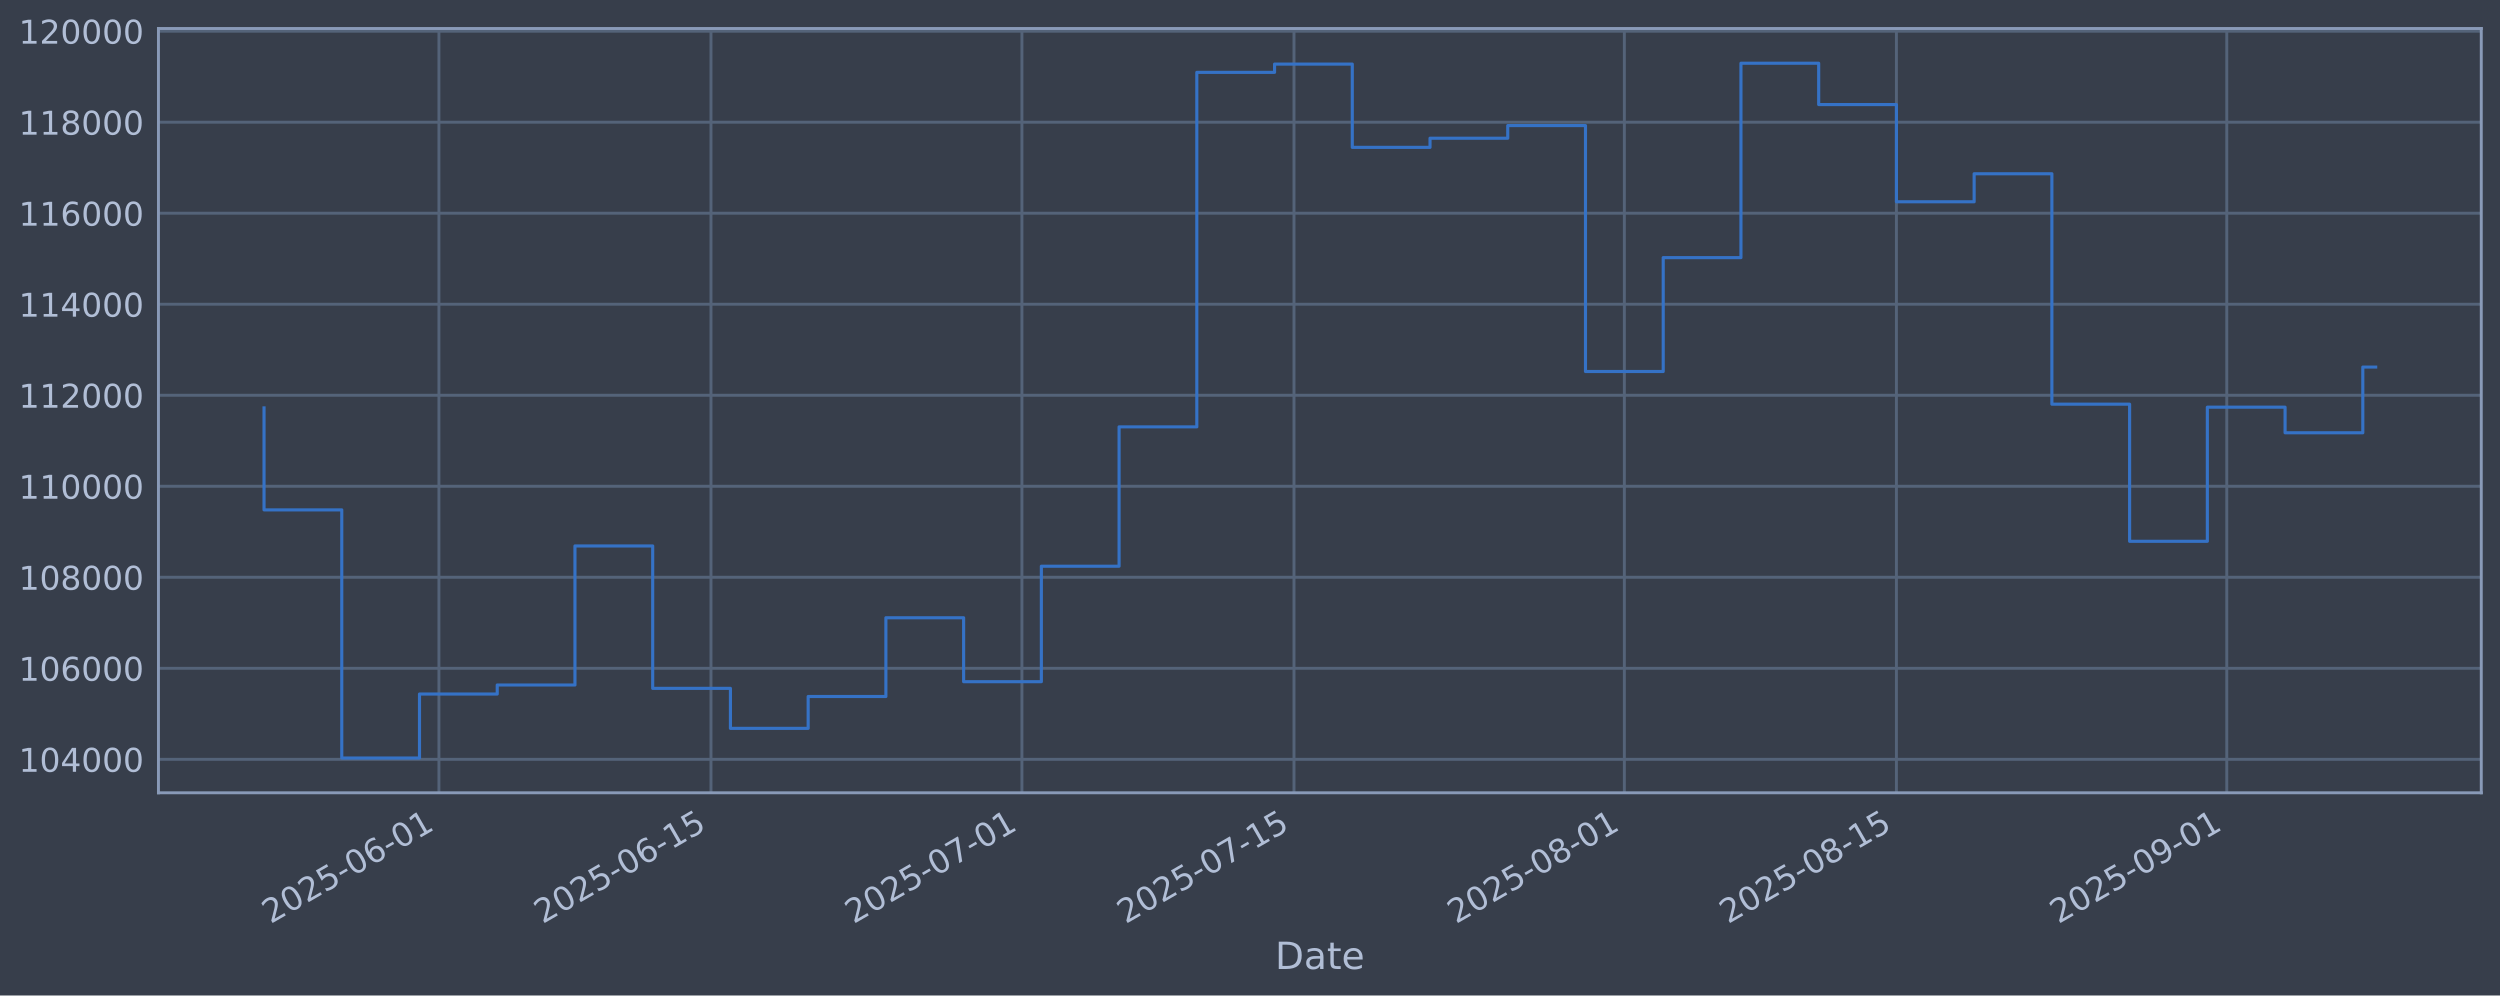
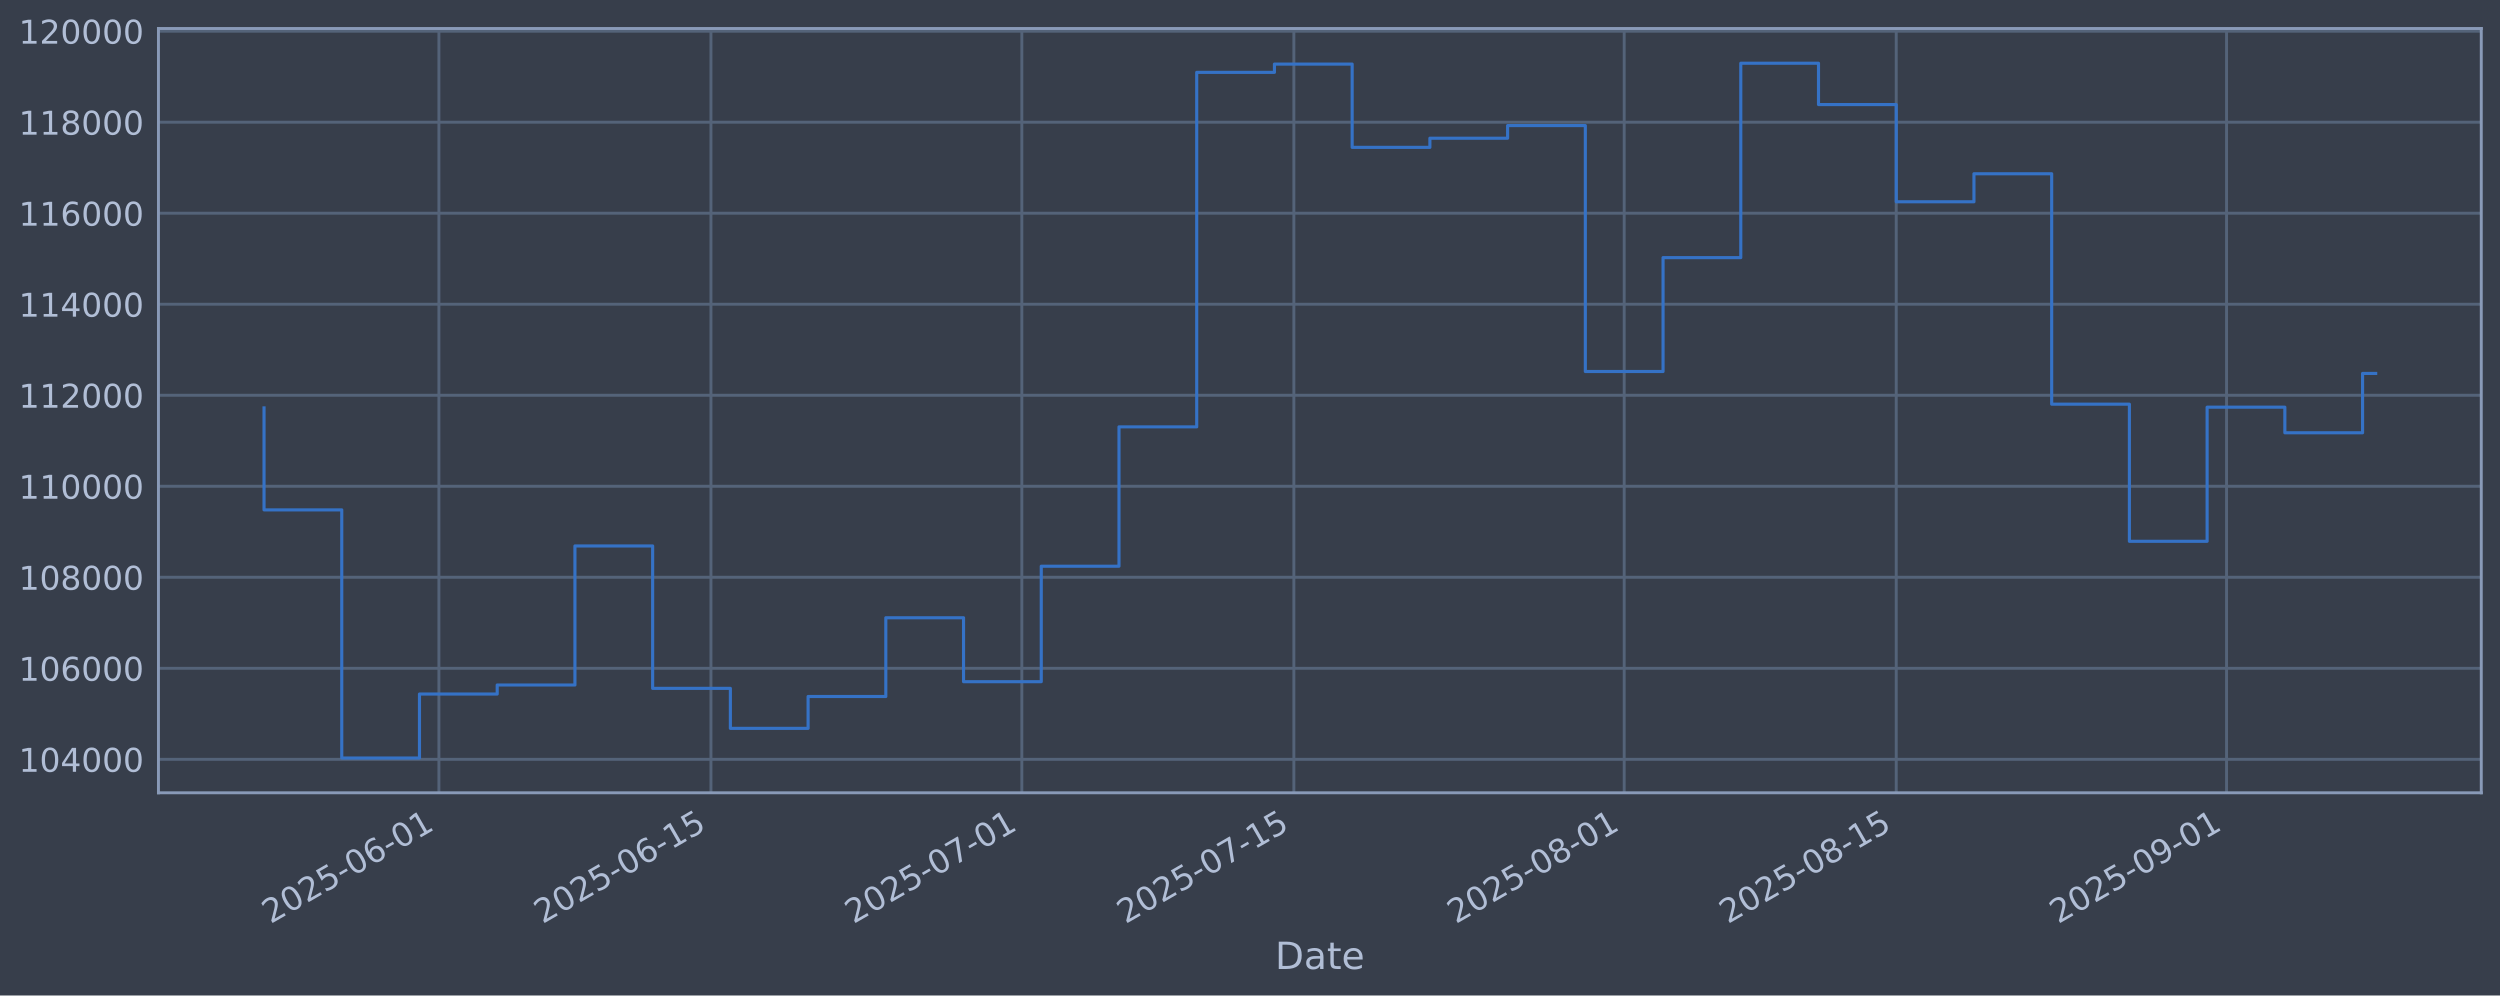
<svg xmlns="http://www.w3.org/2000/svg" xmlns:xlink="http://www.w3.org/1999/xlink" width="960.9pt" height="382.628pt" viewBox="0 0 960.9 382.628" version="1.1">
  <defs>
    <style type="text/css">*{stroke-linejoin: round; stroke-linecap: butt}</style>
  </defs>
  <g id="figure_1">
    <g id="patch_1">
      <path d="M 0 382.628  L 960.9 382.628  L 960.9 0  L 0 0  z " style="fill: #373e4b" />
    </g>
    <g id="axes_1">
      <g id="patch_2">
        <path d="M 60.901 304.718  L 953.701 304.718  L 953.701 10.958  L 60.901 10.958  z " style="fill: #373e4b" />
      </g>
      <g id="matplotlib.axis_1">
        <g id="xtick_1">
          <g id="line2d_1">
-             <path d="M 168.706 304.718  L 168.706 10.958  " clip-path="url(#pdbd7e1370f)" style="fill: none; stroke: #546379; stroke-width: 1.12; stroke-linecap: square" />
+             <path d="M 168.698 304.718  L 168.698 10.958  " clip-path="url(#pb3842e9f04)" style="fill: none; stroke: #546379; stroke-width: 1.12; stroke-linecap: square" />
          </g>
          <g id="line2d_2" />
          <g id="text_1">
-             <g style="fill: #b1bed6" transform="translate(103.9806 355.2226) rotate(-30) scale(0.126 -0.126)">
+             <g style="fill: #b1bed6" transform="translate(103.9729 355.2226) rotate(-30) scale(0.126 -0.126)">
              <defs>
                <path id="DejaVuSans-32" d="M 1228 531  L 3431 531  L 3431 0  L 469 0  L 469 531  Q 828 903 1448 1529  Q 2069 2156 2228 2338  Q 2531 2678 2651 2914  Q 2772 3150 2772 3378  Q 2772 3750 2511 3984  Q 2250 4219 1831 4219  Q 1534 4219 1204 4116  Q 875 4013 500 3803  L 500 4441  Q 881 4594 1212 4672  Q 1544 4750 1819 4750  Q 2544 4750 2975 4387  Q 3406 4025 3406 3419  Q 3406 3131 3298 2873  Q 3191 2616 2906 2266  Q 2828 2175 2409 1742  Q 1991 1309 1228 531  z " transform="scale(0.015625)" />
                <path id="DejaVuSans-30" d="M 2034 4250  Q 1547 4250 1301 3770  Q 1056 3291 1056 2328  Q 1056 1369 1301 889  Q 1547 409 2034 409  Q 2525 409 2770 889  Q 3016 1369 3016 2328  Q 3016 3291 2770 3770  Q 2525 4250 2034 4250  z M 2034 4750  Q 2819 4750 3233 4129  Q 3647 3509 3647 2328  Q 3647 1150 3233 529  Q 2819 -91 2034 -91  Q 1250 -91 836 529  Q 422 1150 422 2328  Q 422 3509 836 4129  Q 1250 4750 2034 4750  z " transform="scale(0.015625)" />
                <path id="DejaVuSans-35" d="M 691 4666  L 3169 4666  L 3169 4134  L 1269 4134  L 1269 2991  Q 1406 3038 1543 3061  Q 1681 3084 1819 3084  Q 2600 3084 3056 2656  Q 3513 2228 3513 1497  Q 3513 744 3044 326  Q 2575 -91 1722 -91  Q 1428 -91 1123 -41  Q 819 9 494 109  L 494 744  Q 775 591 1075 516  Q 1375 441 1709 441  Q 2250 441 2565 725  Q 2881 1009 2881 1497  Q 2881 1984 2565 2268  Q 2250 2553 1709 2553  Q 1456 2553 1204 2497  Q 953 2441 691 2322  L 691 4666  z " transform="scale(0.015625)" />
                <path id="DejaVuSans-2d" d="M 313 2009  L 1997 2009  L 1997 1497  L 313 1497  L 313 2009  z " transform="scale(0.015625)" />
                <path id="DejaVuSans-36" d="M 2113 2584  Q 1688 2584 1439 2293  Q 1191 2003 1191 1497  Q 1191 994 1439 701  Q 1688 409 2113 409  Q 2538 409 2786 701  Q 3034 994 3034 1497  Q 3034 2003 2786 2293  Q 2538 2584 2113 2584  z M 3366 4563  L 3366 3988  Q 3128 4100 2886 4159  Q 2644 4219 2406 4219  Q 1781 4219 1451 3797  Q 1122 3375 1075 2522  Q 1259 2794 1537 2939  Q 1816 3084 2150 3084  Q 2853 3084 3261 2657  Q 3669 2231 3669 1497  Q 3669 778 3244 343  Q 2819 -91 2113 -91  Q 1303 -91 875 529  Q 447 1150 447 2328  Q 447 3434 972 4092  Q 1497 4750 2381 4750  Q 2619 4750 2861 4703  Q 3103 4656 3366 4563  z " transform="scale(0.015625)" />
                <path id="DejaVuSans-31" d="M 794 531  L 1825 531  L 1825 4091  L 703 3866  L 703 4441  L 1819 4666  L 2450 4666  L 2450 531  L 3481 531  L 3481 0  L 794 0  L 794 531  z " transform="scale(0.015625)" />
              </defs>
              <use xlink:href="#DejaVuSans-32" />
              <use xlink:href="#DejaVuSans-30" transform="translate(63.62305 0)" />
              <use xlink:href="#DejaVuSans-32" transform="translate(127.2461 0)" />
              <use xlink:href="#DejaVuSans-35" transform="translate(190.8691 0)" />
              <use xlink:href="#DejaVuSans-2d" transform="translate(254.4922 0)" />
              <use xlink:href="#DejaVuSans-30" transform="translate(290.5762 0)" />
              <use xlink:href="#DejaVuSans-36" transform="translate(354.1992 0)" />
              <use xlink:href="#DejaVuSans-2d" transform="translate(417.8223 0)" />
              <use xlink:href="#DejaVuSans-30" transform="translate(453.9062 0)" />
              <use xlink:href="#DejaVuSans-31" transform="translate(517.5293 0)" />
            </g>
          </g>
        </g>
        <g id="xtick_2">
          <g id="line2d_3">
-             <path d="M 273.276 304.718  L 273.276 10.958  " clip-path="url(#pdbd7e1370f)" style="fill: none; stroke: #546379; stroke-width: 1.12; stroke-linecap: square" />
+             <path d="M 273.257 304.718  L 273.257 10.958  " clip-path="url(#pb3842e9f04)" style="fill: none; stroke: #546379; stroke-width: 1.12; stroke-linecap: square" />
          </g>
          <g id="line2d_4" />
          <g id="text_2">
-             <g style="fill: #b1bed6" transform="translate(208.5509 355.2226) rotate(-30) scale(0.126 -0.126)">
+             <g style="fill: #b1bed6" transform="translate(208.5314 355.2226) rotate(-30) scale(0.126 -0.126)">
              <use xlink:href="#DejaVuSans-32" />
              <use xlink:href="#DejaVuSans-30" transform="translate(63.62305 0)" />
              <use xlink:href="#DejaVuSans-32" transform="translate(127.2461 0)" />
              <use xlink:href="#DejaVuSans-35" transform="translate(190.8691 0)" />
              <use xlink:href="#DejaVuSans-2d" transform="translate(254.4922 0)" />
              <use xlink:href="#DejaVuSans-30" transform="translate(290.5762 0)" />
              <use xlink:href="#DejaVuSans-36" transform="translate(354.1992 0)" />
              <use xlink:href="#DejaVuSans-2d" transform="translate(417.8223 0)" />
              <use xlink:href="#DejaVuSans-31" transform="translate(453.9062 0)" />
              <use xlink:href="#DejaVuSans-35" transform="translate(517.5293 0)" />
            </g>
          </g>
        </g>
        <g id="xtick_3">
          <g id="line2d_5">
-             <path d="M 392.785 304.718  L 392.785 10.958  " clip-path="url(#pdbd7e1370f)" style="fill: none; stroke: #546379; stroke-width: 1.12; stroke-linecap: square" />
+             <path d="M 392.752 304.718  L 392.752 10.958  " clip-path="url(#pb3842e9f04)" style="fill: none; stroke: #546379; stroke-width: 1.12; stroke-linecap: square" />
          </g>
          <g id="line2d_6" />
          <g id="text_3">
-             <g style="fill: #b1bed6" transform="translate(328.0599 355.2226) rotate(-30) scale(0.126 -0.126)">
+             <g style="fill: #b1bed6" transform="translate(328.0267 355.2226) rotate(-30) scale(0.126 -0.126)">
              <defs>
                <path id="DejaVuSans-37" d="M 525 4666  L 3525 4666  L 3525 4397  L 1831 0  L 1172 0  L 2766 4134  L 525 4134  L 525 4666  z " transform="scale(0.015625)" />
              </defs>
              <use xlink:href="#DejaVuSans-32" />
              <use xlink:href="#DejaVuSans-30" transform="translate(63.62305 0)" />
              <use xlink:href="#DejaVuSans-32" transform="translate(127.2461 0)" />
              <use xlink:href="#DejaVuSans-35" transform="translate(190.8691 0)" />
              <use xlink:href="#DejaVuSans-2d" transform="translate(254.4922 0)" />
              <use xlink:href="#DejaVuSans-30" transform="translate(290.5762 0)" />
              <use xlink:href="#DejaVuSans-37" transform="translate(354.1992 0)" />
              <use xlink:href="#DejaVuSans-2d" transform="translate(417.8223 0)" />
              <use xlink:href="#DejaVuSans-30" transform="translate(453.9062 0)" />
              <use xlink:href="#DejaVuSans-31" transform="translate(517.5293 0)" />
            </g>
          </g>
        </g>
        <g id="xtick_4">
          <g id="line2d_7">
-             <path d="M 497.356 304.718  L 497.356 10.958  " clip-path="url(#pdbd7e1370f)" style="fill: none; stroke: #546379; stroke-width: 1.12; stroke-linecap: square" />
+             <path d="M 497.311 304.718  L 497.311 10.958  " clip-path="url(#pb3842e9f04)" style="fill: none; stroke: #546379; stroke-width: 1.12; stroke-linecap: square" />
          </g>
          <g id="line2d_8" />
          <g id="text_4">
-             <g style="fill: #b1bed6" transform="translate(432.6303 355.2226) rotate(-30) scale(0.126 -0.126)">
+             <g style="fill: #b1bed6" transform="translate(432.5851 355.2226) rotate(-30) scale(0.126 -0.126)">
              <use xlink:href="#DejaVuSans-32" />
              <use xlink:href="#DejaVuSans-30" transform="translate(63.62305 0)" />
              <use xlink:href="#DejaVuSans-32" transform="translate(127.2461 0)" />
              <use xlink:href="#DejaVuSans-35" transform="translate(190.8691 0)" />
              <use xlink:href="#DejaVuSans-2d" transform="translate(254.4922 0)" />
              <use xlink:href="#DejaVuSans-30" transform="translate(290.5762 0)" />
              <use xlink:href="#DejaVuSans-37" transform="translate(354.1992 0)" />
              <use xlink:href="#DejaVuSans-2d" transform="translate(417.8223 0)" />
              <use xlink:href="#DejaVuSans-31" transform="translate(453.9062 0)" />
              <use xlink:href="#DejaVuSans-35" transform="translate(517.5293 0)" />
            </g>
          </g>
        </g>
        <g id="xtick_5">
          <g id="line2d_9">
-             <path d="M 624.334 304.718  L 624.334 10.958  " clip-path="url(#pdbd7e1370f)" style="fill: none; stroke: #546379; stroke-width: 1.12; stroke-linecap: square" />
+             <path d="M 624.274 304.718  L 624.274 10.958  " clip-path="url(#pb3842e9f04)" style="fill: none; stroke: #546379; stroke-width: 1.12; stroke-linecap: square" />
          </g>
          <g id="line2d_10" />
          <g id="text_5">
-             <g style="fill: #b1bed6" transform="translate(559.6085 355.2226) rotate(-30) scale(0.126 -0.126)">
+             <g style="fill: #b1bed6" transform="translate(559.5489 355.2226) rotate(-30) scale(0.126 -0.126)">
              <defs>
                <path id="DejaVuSans-38" d="M 2034 2216  Q 1584 2216 1326 1975  Q 1069 1734 1069 1313  Q 1069 891 1326 650  Q 1584 409 2034 409  Q 2484 409 2743 651  Q 3003 894 3003 1313  Q 3003 1734 2745 1975  Q 2488 2216 2034 2216  z M 1403 2484  Q 997 2584 770 2862  Q 544 3141 544 3541  Q 544 4100 942 4425  Q 1341 4750 2034 4750  Q 2731 4750 3128 4425  Q 3525 4100 3525 3541  Q 3525 3141 3298 2862  Q 3072 2584 2669 2484  Q 3125 2378 3379 2068  Q 3634 1759 3634 1313  Q 3634 634 3220 271  Q 2806 -91 2034 -91  Q 1263 -91 848 271  Q 434 634 434 1313  Q 434 1759 690 2068  Q 947 2378 1403 2484  z M 1172 3481  Q 1172 3119 1398 2916  Q 1625 2713 2034 2713  Q 2441 2713 2670 2916  Q 2900 3119 2900 3481  Q 2900 3844 2670 4047  Q 2441 4250 2034 4250  Q 1625 4250 1398 4047  Q 1172 3844 1172 3481  z " transform="scale(0.015625)" />
              </defs>
              <use xlink:href="#DejaVuSans-32" />
              <use xlink:href="#DejaVuSans-30" transform="translate(63.62305 0)" />
              <use xlink:href="#DejaVuSans-32" transform="translate(127.2461 0)" />
              <use xlink:href="#DejaVuSans-35" transform="translate(190.8691 0)" />
              <use xlink:href="#DejaVuSans-2d" transform="translate(254.4922 0)" />
              <use xlink:href="#DejaVuSans-30" transform="translate(290.5762 0)" />
              <use xlink:href="#DejaVuSans-38" transform="translate(354.1992 0)" />
              <use xlink:href="#DejaVuSans-2d" transform="translate(417.8223 0)" />
              <use xlink:href="#DejaVuSans-30" transform="translate(453.9062 0)" />
              <use xlink:href="#DejaVuSans-31" transform="translate(517.5293 0)" />
            </g>
          </g>
        </g>
        <g id="xtick_6">
          <g id="line2d_11">
-             <path d="M 728.904 304.718  L 728.904 10.958  " clip-path="url(#pdbd7e1370f)" style="fill: none; stroke: #546379; stroke-width: 1.12; stroke-linecap: square" />
+             <path d="M 728.833 304.718  L 728.833 10.958  " clip-path="url(#pb3842e9f04)" style="fill: none; stroke: #546379; stroke-width: 1.12; stroke-linecap: square" />
          </g>
          <g id="line2d_12" />
          <g id="text_6">
-             <g style="fill: #b1bed6" transform="translate(664.1789 355.2226) rotate(-30) scale(0.126 -0.126)">
+             <g style="fill: #b1bed6" transform="translate(664.1074 355.2226) rotate(-30) scale(0.126 -0.126)">
              <use xlink:href="#DejaVuSans-32" />
              <use xlink:href="#DejaVuSans-30" transform="translate(63.62305 0)" />
              <use xlink:href="#DejaVuSans-32" transform="translate(127.2461 0)" />
              <use xlink:href="#DejaVuSans-35" transform="translate(190.8691 0)" />
              <use xlink:href="#DejaVuSans-2d" transform="translate(254.4922 0)" />
              <use xlink:href="#DejaVuSans-30" transform="translate(290.5762 0)" />
              <use xlink:href="#DejaVuSans-38" transform="translate(354.1992 0)" />
              <use xlink:href="#DejaVuSans-2d" transform="translate(417.8223 0)" />
              <use xlink:href="#DejaVuSans-31" transform="translate(453.9062 0)" />
              <use xlink:href="#DejaVuSans-35" transform="translate(517.5293 0)" />
            </g>
          </g>
        </g>
        <g id="xtick_7">
          <g id="line2d_13">
-             <path d="M 855.883 304.718  L 855.883 10.958  " clip-path="url(#pdbd7e1370f)" style="fill: none; stroke: #546379; stroke-width: 1.12; stroke-linecap: square" />
+             <path d="M 855.797 304.718  L 855.797 10.958  " clip-path="url(#pb3842e9f04)" style="fill: none; stroke: #546379; stroke-width: 1.12; stroke-linecap: square" />
          </g>
          <g id="line2d_14" />
          <g id="text_7">
-             <g style="fill: #b1bed6" transform="translate(791.1572 355.2226) rotate(-30) scale(0.126 -0.126)">
+             <g style="fill: #b1bed6" transform="translate(791.0712 355.2226) rotate(-30) scale(0.126 -0.126)">
              <defs>
                <path id="DejaVuSans-39" d="M 703 97  L 703 672  Q 941 559 1184 500  Q 1428 441 1663 441  Q 2288 441 2617 861  Q 2947 1281 2994 2138  Q 2813 1869 2534 1725  Q 2256 1581 1919 1581  Q 1219 1581 811 2004  Q 403 2428 403 3163  Q 403 3881 828 4315  Q 1253 4750 1959 4750  Q 2769 4750 3195 4129  Q 3622 3509 3622 2328  Q 3622 1225 3098 567  Q 2575 -91 1691 -91  Q 1453 -91 1209 -44  Q 966 3 703 97  z M 1959 2075  Q 2384 2075 2632 2365  Q 2881 2656 2881 3163  Q 2881 3666 2632 3958  Q 2384 4250 1959 4250  Q 1534 4250 1286 3958  Q 1038 3666 1038 3163  Q 1038 2656 1286 2365  Q 1534 2075 1959 2075  z " transform="scale(0.015625)" />
              </defs>
              <use xlink:href="#DejaVuSans-32" />
              <use xlink:href="#DejaVuSans-30" transform="translate(63.62305 0)" />
              <use xlink:href="#DejaVuSans-32" transform="translate(127.2461 0)" />
              <use xlink:href="#DejaVuSans-35" transform="translate(190.8691 0)" />
              <use xlink:href="#DejaVuSans-2d" transform="translate(254.4922 0)" />
              <use xlink:href="#DejaVuSans-30" transform="translate(290.5762 0)" />
              <use xlink:href="#DejaVuSans-39" transform="translate(354.1992 0)" />
              <use xlink:href="#DejaVuSans-2d" transform="translate(417.8223 0)" />
              <use xlink:href="#DejaVuSans-30" transform="translate(453.9062 0)" />
              <use xlink:href="#DejaVuSans-31" transform="translate(517.5293 0)" />
            </g>
          </g>
        </g>
        <g id="text_8">
          <g style="fill: #b1bed6" transform="translate(490.0914 372.4337) scale(0.144 -0.144)">
            <defs>
              <path id="DejaVuSans-44" d="M 1259 4147  L 1259 519  L 2022 519  Q 2988 519 3436 956  Q 3884 1394 3884 2338  Q 3884 3275 3436 3711  Q 2988 4147 2022 4147  L 1259 4147  z M 628 4666  L 1925 4666  Q 3281 4666 3915 4102  Q 4550 3538 4550 2338  Q 4550 1131 3912 565  Q 3275 0 1925 0  L 628 0  L 628 4666  z " transform="scale(0.015625)" />
              <path id="DejaVuSans-61" d="M 2194 1759  Q 1497 1759 1228 1600  Q 959 1441 959 1056  Q 959 750 1161 570  Q 1363 391 1709 391  Q 2188 391 2477 730  Q 2766 1069 2766 1631  L 2766 1759  L 2194 1759  z M 3341 1997  L 3341 0  L 2766 0  L 2766 531  Q 2569 213 2275 61  Q 1981 -91 1556 -91  Q 1019 -91 701 211  Q 384 513 384 1019  Q 384 1609 779 1909  Q 1175 2209 1959 2209  L 2766 2209  L 2766 2266  Q 2766 2663 2505 2880  Q 2244 3097 1772 3097  Q 1472 3097 1187 3025  Q 903 2953 641 2809  L 641 3341  Q 956 3463 1253 3523  Q 1550 3584 1831 3584  Q 2591 3584 2966 3190  Q 3341 2797 3341 1997  z " transform="scale(0.015625)" />
              <path id="DejaVuSans-74" d="M 1172 4494  L 1172 3500  L 2356 3500  L 2356 3053  L 1172 3053  L 1172 1153  Q 1172 725 1289 603  Q 1406 481 1766 481  L 2356 481  L 2356 0  L 1766 0  Q 1100 0 847 248  Q 594 497 594 1153  L 594 3053  L 172 3053  L 172 3500  L 594 3500  L 594 4494  L 1172 4494  z " transform="scale(0.015625)" />
              <path id="DejaVuSans-65" d="M 3597 1894  L 3597 1613  L 953 1613  Q 991 1019 1311 708  Q 1631 397 2203 397  Q 2534 397 2845 478  Q 3156 559 3463 722  L 3463 178  Q 3153 47 2828 -22  Q 2503 -91 2169 -91  Q 1331 -91 842 396  Q 353 884 353 1716  Q 353 2575 817 3079  Q 1281 3584 2069 3584  Q 2775 3584 3186 3129  Q 3597 2675 3597 1894  z M 3022 2063  Q 3016 2534 2758 2815  Q 2500 3097 2075 3097  Q 1594 3097 1305 2825  Q 1016 2553 972 2059  L 3022 2063  z " transform="scale(0.015625)" />
            </defs>
            <use xlink:href="#DejaVuSans-44" />
            <use xlink:href="#DejaVuSans-61" transform="translate(77.00195 0)" />
            <use xlink:href="#DejaVuSans-74" transform="translate(138.2812 0)" />
            <use xlink:href="#DejaVuSans-65" transform="translate(177.4902 0)" />
          </g>
        </g>
      </g>
      <g id="matplotlib.axis_2">
        <g id="ytick_1">
          <g id="line2d_15">
-             <path d="M 60.901 291.85  L 953.701 291.85  " clip-path="url(#pdbd7e1370f)" style="fill: none; stroke: #546379; stroke-width: 1.12; stroke-linecap: square" />
+             <path d="M 60.901 291.85  L 953.701 291.85  " clip-path="url(#pb3842e9f04)" style="fill: none; stroke: #546379; stroke-width: 1.12; stroke-linecap: square" />
          </g>
          <g id="line2d_16" />
          <g id="text_9">
            <g style="fill: #b1bed6" transform="translate(7.2 296.6367) scale(0.126 -0.126)">
              <defs>
                <path id="DejaVuSans-34" d="M 2419 4116  L 825 1625  L 2419 1625  L 2419 4116  z M 2253 4666  L 3047 4666  L 3047 1625  L 3713 1625  L 3713 1100  L 3047 1100  L 3047 0  L 2419 0  L 2419 1100  L 313 1100  L 313 1709  L 2253 4666  z " transform="scale(0.015625)" />
              </defs>
              <use xlink:href="#DejaVuSans-31" />
              <use xlink:href="#DejaVuSans-30" transform="translate(63.62305 0)" />
              <use xlink:href="#DejaVuSans-34" transform="translate(127.2461 0)" />
              <use xlink:href="#DejaVuSans-30" transform="translate(190.8691 0)" />
              <use xlink:href="#DejaVuSans-30" transform="translate(254.4922 0)" />
              <use xlink:href="#DejaVuSans-30" transform="translate(318.1152 0)" />
            </g>
          </g>
        </g>
        <g id="ytick_2">
          <g id="line2d_17">
-             <path d="M 60.901 256.867  L 953.701 256.867  " clip-path="url(#pdbd7e1370f)" style="fill: none; stroke: #546379; stroke-width: 1.12; stroke-linecap: square" />
+             <path d="M 60.901 256.867  L 953.701 256.867  " clip-path="url(#pb3842e9f04)" style="fill: none; stroke: #546379; stroke-width: 1.12; stroke-linecap: square" />
          </g>
          <g id="line2d_18" />
          <g id="text_10">
            <g style="fill: #b1bed6" transform="translate(7.2 261.6538) scale(0.126 -0.126)">
              <use xlink:href="#DejaVuSans-31" />
              <use xlink:href="#DejaVuSans-30" transform="translate(63.62305 0)" />
              <use xlink:href="#DejaVuSans-36" transform="translate(127.2461 0)" />
              <use xlink:href="#DejaVuSans-30" transform="translate(190.8691 0)" />
              <use xlink:href="#DejaVuSans-30" transform="translate(254.4922 0)" />
              <use xlink:href="#DejaVuSans-30" transform="translate(318.1152 0)" />
            </g>
          </g>
        </g>
        <g id="ytick_3">
          <g id="line2d_19">
-             <path d="M 60.901 221.884  L 953.701 221.884  " clip-path="url(#pdbd7e1370f)" style="fill: none; stroke: #546379; stroke-width: 1.12; stroke-linecap: square" />
+             <path d="M 60.901 221.884  L 953.701 221.884  " clip-path="url(#pb3842e9f04)" style="fill: none; stroke: #546379; stroke-width: 1.12; stroke-linecap: square" />
          </g>
          <g id="line2d_20" />
          <g id="text_11">
            <g style="fill: #b1bed6" transform="translate(7.2 226.671) scale(0.126 -0.126)">
              <use xlink:href="#DejaVuSans-31" />
              <use xlink:href="#DejaVuSans-30" transform="translate(63.62305 0)" />
              <use xlink:href="#DejaVuSans-38" transform="translate(127.2461 0)" />
              <use xlink:href="#DejaVuSans-30" transform="translate(190.8691 0)" />
              <use xlink:href="#DejaVuSans-30" transform="translate(254.4922 0)" />
              <use xlink:href="#DejaVuSans-30" transform="translate(318.1152 0)" />
            </g>
          </g>
        </g>
        <g id="ytick_4">
          <g id="line2d_21">
-             <path d="M 60.901 186.901  L 953.701 186.901  " clip-path="url(#pdbd7e1370f)" style="fill: none; stroke: #546379; stroke-width: 1.12; stroke-linecap: square" />
+             <path d="M 60.901 186.901  L 953.701 186.901  " clip-path="url(#pb3842e9f04)" style="fill: none; stroke: #546379; stroke-width: 1.12; stroke-linecap: square" />
          </g>
          <g id="line2d_22" />
          <g id="text_12">
            <g style="fill: #b1bed6" transform="translate(7.2 191.6882) scale(0.126 -0.126)">
              <use xlink:href="#DejaVuSans-31" />
              <use xlink:href="#DejaVuSans-31" transform="translate(63.62305 0)" />
              <use xlink:href="#DejaVuSans-30" transform="translate(127.2461 0)" />
              <use xlink:href="#DejaVuSans-30" transform="translate(190.8691 0)" />
              <use xlink:href="#DejaVuSans-30" transform="translate(254.4922 0)" />
              <use xlink:href="#DejaVuSans-30" transform="translate(318.1152 0)" />
            </g>
          </g>
        </g>
        <g id="ytick_5">
          <g id="line2d_23">
-             <path d="M 60.901 151.918  L 953.701 151.918  " clip-path="url(#pdbd7e1370f)" style="fill: none; stroke: #546379; stroke-width: 1.12; stroke-linecap: square" />
+             <path d="M 60.901 151.918  L 953.701 151.918  " clip-path="url(#pb3842e9f04)" style="fill: none; stroke: #546379; stroke-width: 1.12; stroke-linecap: square" />
          </g>
          <g id="line2d_24" />
          <g id="text_13">
            <g style="fill: #b1bed6" transform="translate(7.2 156.7053) scale(0.126 -0.126)">
              <use xlink:href="#DejaVuSans-31" />
              <use xlink:href="#DejaVuSans-31" transform="translate(63.62305 0)" />
              <use xlink:href="#DejaVuSans-32" transform="translate(127.2461 0)" />
              <use xlink:href="#DejaVuSans-30" transform="translate(190.8691 0)" />
              <use xlink:href="#DejaVuSans-30" transform="translate(254.4922 0)" />
              <use xlink:href="#DejaVuSans-30" transform="translate(318.1152 0)" />
            </g>
          </g>
        </g>
        <g id="ytick_6">
          <g id="line2d_25">
-             <path d="M 60.901 116.936  L 953.701 116.936  " clip-path="url(#pdbd7e1370f)" style="fill: none; stroke: #546379; stroke-width: 1.12; stroke-linecap: square" />
+             <path d="M 60.901 116.936  L 953.701 116.936  " clip-path="url(#pb3842e9f04)" style="fill: none; stroke: #546379; stroke-width: 1.12; stroke-linecap: square" />
          </g>
          <g id="line2d_26" />
          <g id="text_14">
            <g style="fill: #b1bed6" transform="translate(7.2 121.7225) scale(0.126 -0.126)">
              <use xlink:href="#DejaVuSans-31" />
              <use xlink:href="#DejaVuSans-31" transform="translate(63.62305 0)" />
              <use xlink:href="#DejaVuSans-34" transform="translate(127.2461 0)" />
              <use xlink:href="#DejaVuSans-30" transform="translate(190.8691 0)" />
              <use xlink:href="#DejaVuSans-30" transform="translate(254.4922 0)" />
              <use xlink:href="#DejaVuSans-30" transform="translate(318.1152 0)" />
            </g>
          </g>
        </g>
        <g id="ytick_7">
          <g id="line2d_27">
-             <path d="M 60.901 81.953  L 953.701 81.953  " clip-path="url(#pdbd7e1370f)" style="fill: none; stroke: #546379; stroke-width: 1.12; stroke-linecap: square" />
+             <path d="M 60.901 81.953  L 953.701 81.953  " clip-path="url(#pb3842e9f04)" style="fill: none; stroke: #546379; stroke-width: 1.12; stroke-linecap: square" />
          </g>
          <g id="line2d_28" />
          <g id="text_15">
            <g style="fill: #b1bed6" transform="translate(7.2 86.73969) scale(0.126 -0.126)">
              <use xlink:href="#DejaVuSans-31" />
              <use xlink:href="#DejaVuSans-31" transform="translate(63.62305 0)" />
              <use xlink:href="#DejaVuSans-36" transform="translate(127.2461 0)" />
              <use xlink:href="#DejaVuSans-30" transform="translate(190.8691 0)" />
              <use xlink:href="#DejaVuSans-30" transform="translate(254.4922 0)" />
              <use xlink:href="#DejaVuSans-30" transform="translate(318.1152 0)" />
            </g>
          </g>
        </g>
        <g id="ytick_8">
          <g id="line2d_29">
-             <path d="M 60.901 46.97  L 953.701 46.97  " clip-path="url(#pdbd7e1370f)" style="fill: none; stroke: #546379; stroke-width: 1.12; stroke-linecap: square" />
+             <path d="M 60.901 46.97  L 953.701 46.97  " clip-path="url(#pb3842e9f04)" style="fill: none; stroke: #546379; stroke-width: 1.12; stroke-linecap: square" />
          </g>
          <g id="line2d_30" />
          <g id="text_16">
            <g style="fill: #b1bed6" transform="translate(7.2 51.75686) scale(0.126 -0.126)">
              <use xlink:href="#DejaVuSans-31" />
              <use xlink:href="#DejaVuSans-31" transform="translate(63.62305 0)" />
              <use xlink:href="#DejaVuSans-38" transform="translate(127.2461 0)" />
              <use xlink:href="#DejaVuSans-30" transform="translate(190.8691 0)" />
              <use xlink:href="#DejaVuSans-30" transform="translate(254.4922 0)" />
              <use xlink:href="#DejaVuSans-30" transform="translate(318.1152 0)" />
            </g>
          </g>
        </g>
        <g id="ytick_9">
          <g id="line2d_31">
-             <path d="M 60.901 11.987  L 953.701 11.987  " clip-path="url(#pdbd7e1370f)" style="fill: none; stroke: #546379; stroke-width: 1.12; stroke-linecap: square" />
+             <path d="M 60.901 11.987  L 953.701 11.987  " clip-path="url(#pb3842e9f04)" style="fill: none; stroke: #546379; stroke-width: 1.12; stroke-linecap: square" />
          </g>
          <g id="line2d_32" />
          <g id="text_17">
            <g style="fill: #b1bed6" transform="translate(7.2 16.77403) scale(0.126 -0.126)">
              <use xlink:href="#DejaVuSans-31" />
              <use xlink:href="#DejaVuSans-32" transform="translate(63.62305 0)" />
              <use xlink:href="#DejaVuSans-30" transform="translate(127.2461 0)" />
              <use xlink:href="#DejaVuSans-30" transform="translate(190.8691 0)" />
              <use xlink:href="#DejaVuSans-30" transform="translate(254.4922 0)" />
              <use xlink:href="#DejaVuSans-30" transform="translate(318.1152 0)" />
            </g>
          </g>
        </g>
      </g>
      <g id="line2d_33">
-         <path d="M 101.482 156.778  L 101.482 195.974  L 131.36 195.974  L 131.36 291.366  L 161.237 291.366  L 161.237 266.759  L 191.114 266.759  L 191.114 263.286  L 220.991 263.286  L 220.991 209.841  L 250.869 209.841  L 250.869 264.586  L 280.746 264.586  L 280.746 279.95  L 310.623 279.95  L 310.623 267.706  L 340.5 267.706  L 340.5 237.446  L 370.377 237.446  L 370.377 262.012  L 400.255 262.012  L 400.255 217.631  L 430.132 217.631  L 430.132 164.07  L 460.009 164.07  L 460.009 27.81  L 489.886 27.81  L 489.886 24.636  L 519.764 24.636  L 519.764 56.646  L 549.641 56.646  L 549.641 53.121  L 579.518 53.121  L 579.518 48.272  L 609.395 48.272  L 609.395 142.793  L 639.273 142.793  L 639.273 99.016  L 669.15 99.016  L 669.15 24.311  L 699.027 24.311  L 699.027 40.185  L 728.904 40.185  L 728.904 77.56  L 758.782 77.56  L 758.782 66.788  L 788.659 66.788  L 788.659 155.356  L 818.536 155.356  L 818.536 208.052  L 848.413 208.052  L 848.413 156.509  L 878.291 156.509  L 878.291 166.341  L 908.168 166.341  L 908.168 141.087  L 913.119 141.087  " clip-path="url(#pdbd7e1370f)" style="fill: none; stroke: #3572c6; stroke-width: 1.2; stroke-linecap: square" />
+         <path d="M 101.482 156.778  L 101.482 195.974  L 131.356 195.974  L 131.356 291.366  L 161.23 291.366  L 161.23 266.759  L 191.104 266.759  L 191.104 263.286  L 220.978 263.286  L 220.978 209.841  L 250.851 209.841  L 250.851 264.586  L 280.725 264.586  L 280.725 279.95  L 310.599 279.95  L 310.599 267.706  L 340.473 267.706  L 340.473 237.446  L 370.347 237.446  L 370.347 262.012  L 400.221 262.012  L 400.221 217.631  L 430.095 217.631  L 430.095 164.07  L 459.968 164.07  L 459.968 27.81  L 489.842 27.81  L 489.842 24.636  L 519.716 24.636  L 519.716 56.646  L 549.59 56.646  L 549.59 53.121  L 579.464 53.121  L 579.464 48.272  L 609.338 48.272  L 609.338 142.793  L 639.211 142.793  L 639.211 99.016  L 669.085 99.016  L 669.085 24.311  L 698.959 24.311  L 698.959 40.185  L 728.833 40.185  L 728.833 77.56  L 758.707 77.56  L 758.707 66.788  L 788.581 66.788  L 788.581 155.356  L 818.454 155.356  L 818.454 208.052  L 848.328 208.052  L 848.328 156.509  L 878.202 156.509  L 878.202 166.341  L 908.076 166.341  L 908.076 143.541  L 913.119 143.541  " clip-path="url(#pb3842e9f04)" style="fill: none; stroke: #3572c6; stroke-width: 1.2; stroke-linecap: square" />
      </g>
      <g id="patch_3">
        <path d="M 60.901 304.718  L 60.901 10.958  " style="fill: none; stroke: #899ab8; stroke-width: 1.12; stroke-linejoin: miter; stroke-linecap: square" />
      </g>
      <g id="patch_4">
        <path d="M 953.701 304.718  L 953.701 10.958  " style="fill: none; stroke: #899ab8; stroke-width: 1.12; stroke-linejoin: miter; stroke-linecap: square" />
      </g>
      <g id="patch_5">
        <path d="M 60.901 304.718  L 953.701 304.718  " style="fill: none; stroke: #899ab8; stroke-width: 1.12; stroke-linejoin: miter; stroke-linecap: square" />
      </g>
      <g id="patch_6">
        <path d="M 60.901 10.958  L 953.701 10.958  " style="fill: none; stroke: #899ab8; stroke-width: 1.12; stroke-linejoin: miter; stroke-linecap: square" />
      </g>
    </g>
  </g>
  <defs>
-     <clipPath id="pdbd7e1370f">
+     <clipPath id="pb3842e9f04">
      <rect x="60.901" y="10.958" width="892.8" height="293.76" />
    </clipPath>
  </defs>
</svg>
